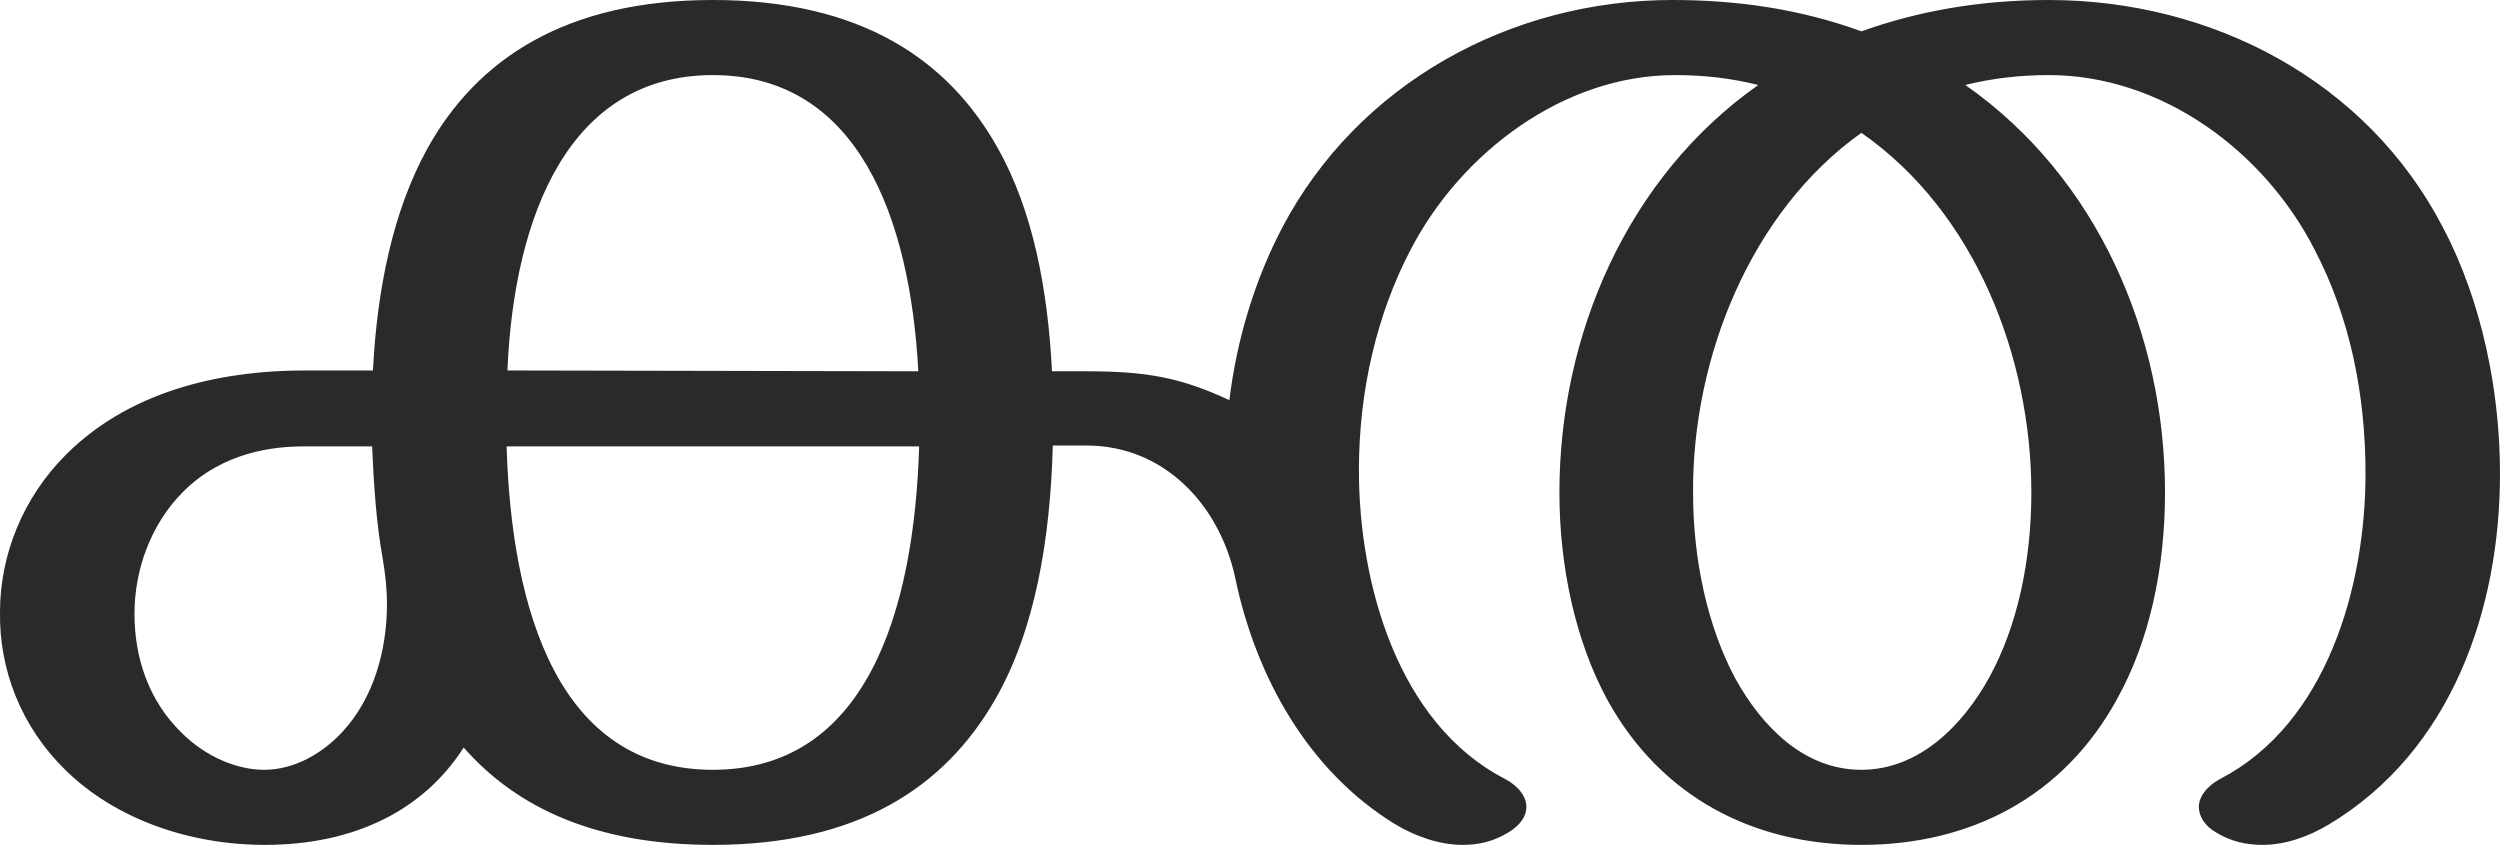
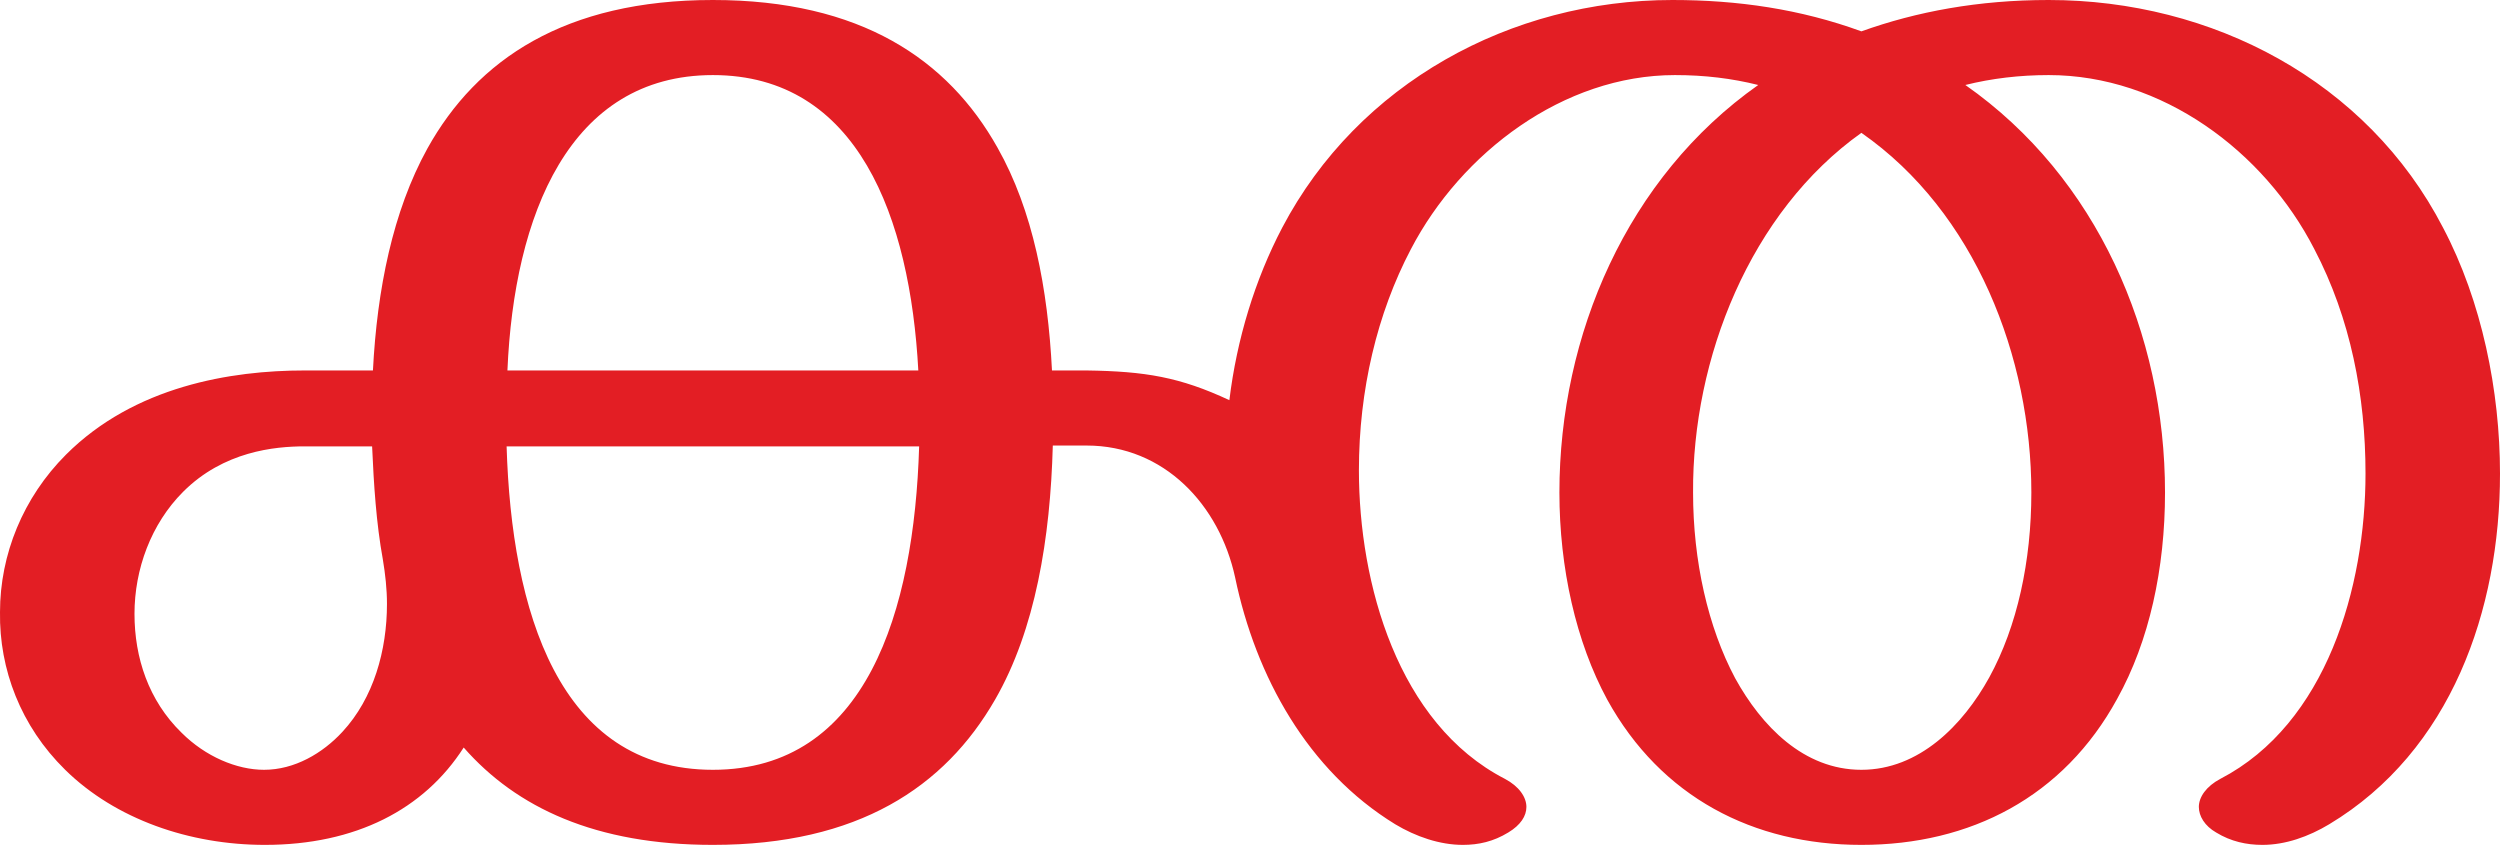
<svg xmlns="http://www.w3.org/2000/svg" xml:space="preserve" width="3030px" height="1024px" version="1.1" style="shape-rendering:geometricPrecision; text-rendering:geometricPrecision; image-rendering:optimizeQuality; fill-rule:evenodd; clip-rule:evenodd" viewBox="0 0 3030 1024">
  <defs>
    <style type="text/css">
   
-     .fil0 {fill:#2B2A29;fill-rule:nonzero}
+     .fil0 {fill:#E31E24;fill-rule:nonzero}
   
  </style>
  </defs>
  <g id="Layer_x0020_1">
-     <path class="fil0" d="M2742 1024c28,0 56,-10 81,-25 148,-89 207,-260 207,-425 0,-100 -22,-209 -69,-298 -92,-178 -280,-276 -478,-276 -85,0 -160,14 -227,38 -74,-27 -150,-38 -229,-38 -196,0 -381,101 -473,276 -33,63 -55,135 -64,209 -60,-28 -102,-35 -173,-35l-42 0c-5,-99 -23,-195 -66,-271 -60,-107 -166,-179 -345,-179 -179,0 -286,72 -346,180 -42,76 -61,171 -66,269l-83 0c-89,0 -206,19 -289,102 -52,52 -80,121 -80,191 -1,69 25,138 79,191 61,60 151,91 242,91 110,0 193,-43 241,-118 64,73 160,118 302,118 176,0 281,-70 342,-176 49,-85 67,-196 70,-308l41 0c94,0 161,72 180,160 25,120 88,234 194,299 25,15 54,25 82,25 19,0 37,-4 55,-15 15,-9 22,-20 22,-31 0,-12 -9,-25 -26,-34 -130,-67 -177,-237 -177,-374 0,-97 22,-190 63,-268 61,-117 185,-211 320,-211 36,0 69,4 101,12 -159,112 -241,303 -241,494 0,91 20,181 58,251 65,118 177,176 308,176 132,0 245,-58 310,-177 39,-70 58,-158 58,-250 0,-192 -82,-382 -242,-494 32,-8 66,-12 101,-12 137,0 261,92 322,211 44,84 62,178 62,272 0,137 -47,303 -176,370 -17,9 -26,22 -26,34 0,11 7,23 21,31 18,11 37,15 56,15zm-1629 -574l-498 -1c8,-188 75,-358 249,-358 176,0 239,173 249,359zm1143 483c-70,0 -121,-53 -153,-111 -33,-62 -51,-142 -51,-225 -1,-162 69,-340 204,-436 138,96 206,272 206,436 0,83 -17,162 -51,224 -32,58 -85,112 -155,112zm-1936 0c-33,0 -71,-16 -100,-45 -40,-39 -57,-91 -57,-144 0,-54 20,-109 59,-148 49,-49 111,-55 147,-55l82 0c2,46 5,93 13,137 3,18 5,36 5,54 0,56 -16,114 -54,155 -24,26 -58,46 -95,46zm544 0c-187,0 -244,-193 -250,-392l500 0c-6,200 -64,392 -250,392z" />
+     <path class="fil0" d="M2742 1024c28,0 56,-10 81,-25 148,-89 207,-260 207,-425 0,-100 -22,-209 -69,-298 -92,-178 -280,-276 -478,-276 -85,0 -160,14 -227,38 -74,-27 -150,-38 -229,-38 -196,0 -381,101 -473,276 -33,63 -55,135 -64,209 -60,-28 -102,-35 -173,-36l-42 0c-5,-99 -23,-194 -66,-270 -60,-107 -166,-179 -345,-179 -179,0 -286,72 -346,180 -42,76 -61,171 -66,269l-83 0c-89,0 -206,19 -289,102 -52,52 -80,121 -80,191 -1,69 25,138 79,191 61,60 151,91 242,91 110,0 193,-43 241,-118 64,73 160,118 302,118 176,0 281,-70 342,-176 49,-85 67,-196 70,-308l41 0c94,0 161,72 180,160 25,120 88,234 194,299 25,15 54,25 82,25 19,0 37,-4 55,-15 15,-9 22,-20 22,-31 0,-12 -9,-25 -26,-34 -130,-67 -177,-237 -177,-374 0,-97 22,-190 63,-268 61,-117 185,-211 320,-211 36,0 69,4 101,12 -159,112 -241,303 -241,494 0,91 20,181 58,251 65,118 177,176 308,176 132,0 245,-58 310,-177 39,-70 58,-158 58,-250 0,-192 -82,-382 -242,-494 32,-8 66,-12 101,-12 137,0 261,92 322,211 44,84 62,178 62,272 0,137 -47,303 -176,370 -17,9 -26,22 -26,34 0,11 7,23 21,31 18,11 37,15 56,15zm-1629 -575l-498 0c8,-188 75,-358 249,-358 176,0 239,173 249,358zm1143 484c-70,0 -121,-53 -153,-111 -33,-62 -51,-142 -51,-225 -1,-162 69,-340 204,-436 138,96 206,272 206,436 0,83 -17,162 -51,224 -32,58 -85,112 -155,112zm-1936 0c-33,0 -71,-16 -100,-45 -40,-39 -57,-91 -57,-144 0,-54 20,-109 59,-148 49,-49 111,-55 147,-55l82 0c2,46 5,93 13,137 3,18 5,36 5,54 0,56 -16,114 -54,155 -24,26 -58,46 -95,46zm544 0c-187,0 -244,-193 -250,-392l500 0c-6,200 -64,392 -250,392z" />
  </g>
</svg>
